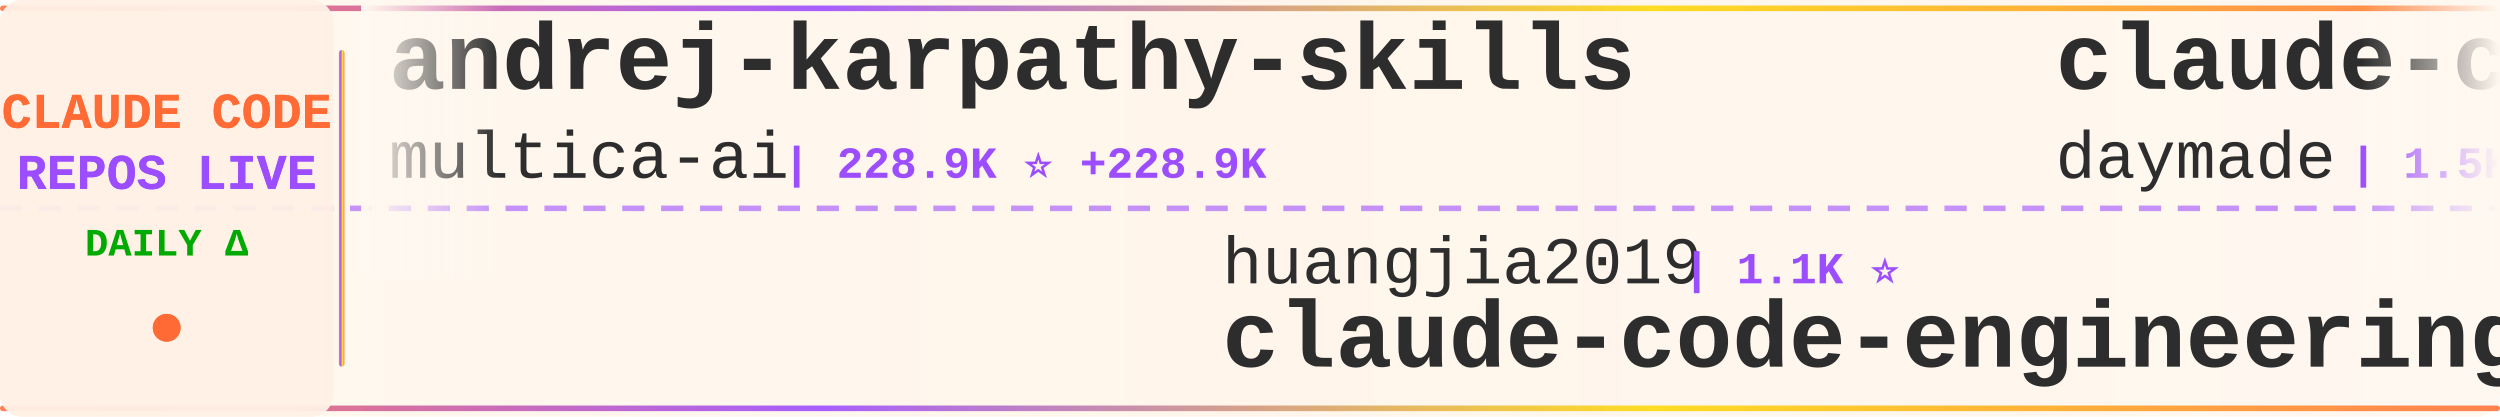
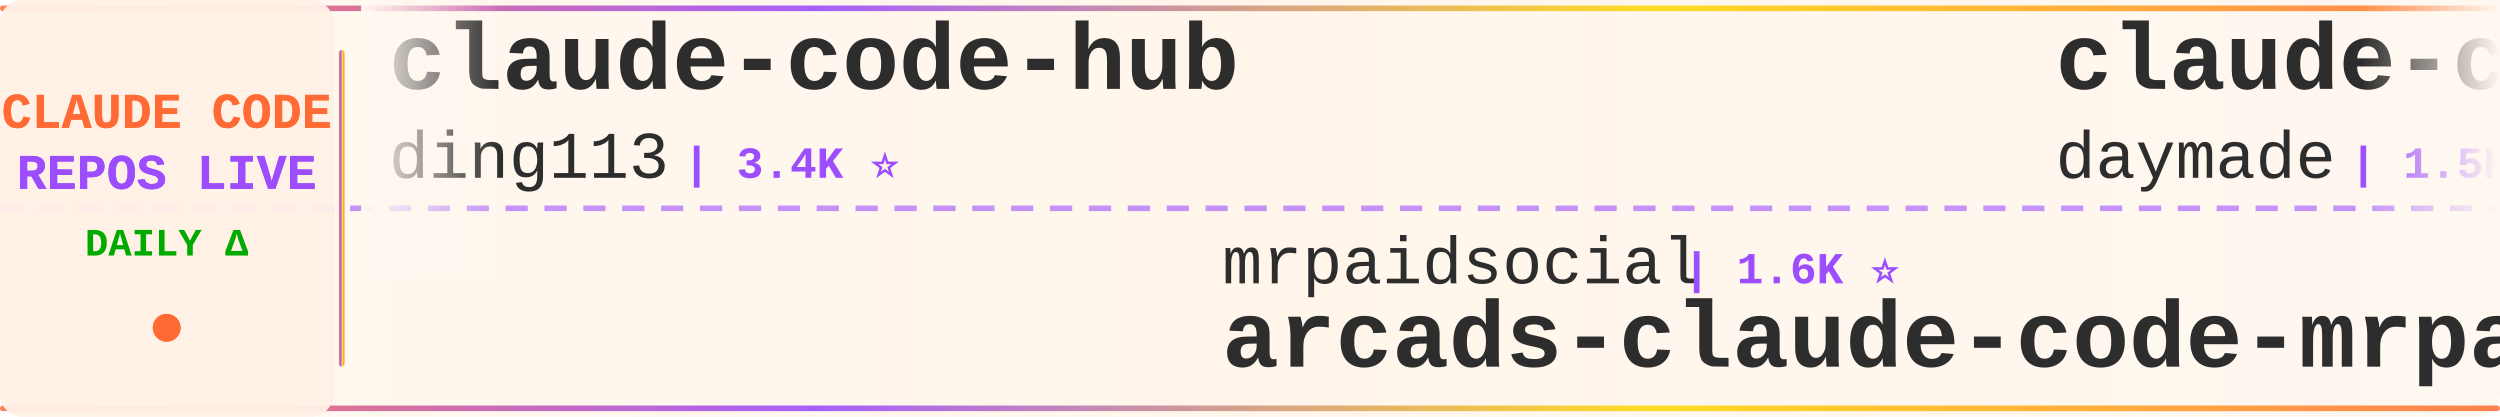
<svg xmlns="http://www.w3.org/2000/svg" width="900" height="150">
  <defs>
    <linearGradient id="tickerBg" x1="0%" y1="0%" x2="100%" y2="0%">
      <stop offset="0%" style="stop-color:#fff8f0;stop-opacity:0.98" />
      <stop offset="50%" style="stop-color:#fff5eb;stop-opacity:1" />
      <stop offset="100%" style="stop-color:#fff8f0;stop-opacity:0.98" />
    </linearGradient>
    <linearGradient id="borderGrad" x1="0%" y1="0%" x2="100%" y2="0%">
      <stop offset="0%" style="stop-color:#FF6B35;stop-opacity:0.85">
        <animate attributeName="stop-opacity" values="0.85;1;0.85" dur="2s" repeatCount="indefinite" />
      </stop>
      <stop offset="33%" style="stop-color:#9C4EFF;stop-opacity:0.9">
        <animate attributeName="stop-opacity" values="0.9;1;0.9" dur="2.2s" repeatCount="indefinite" />
      </stop>
      <stop offset="66%" style="stop-color:#FFD700;stop-opacity:0.85">
        <animate attributeName="stop-opacity" values="0.85;1;0.85" dur="1.8s" repeatCount="indefinite" />
      </stop>
      <stop offset="100%" style="stop-color:#FF6B35;stop-opacity:0.85">
        <animate attributeName="stop-opacity" values="0.85;1;0.85" dur="2s" repeatCount="indefinite" />
      </stop>
    </linearGradient>
    <filter id="textGlow">
      <feGaussianBlur stdDeviation="0.15" result="coloredBlur" />
      <feMerge>
        <feMergeNode in="coloredBlur" />
        <feMergeNode in="SourceGraphic" />
      </feMerge>
    </filter>
    <filter id="metricGlow">
      <feGaussianBlur stdDeviation="0.2" result="coloredBlur" />
      <feMerge>
        <feMergeNode in="coloredBlur" />
        <feMergeNode in="SourceGraphic" />
      </feMerge>
    </filter>
    <linearGradient id="leftFade" x1="0%" y1="0%" x2="100%" y2="0%">
      <stop offset="0%" style="stop-color:#fff8f0;stop-opacity:1" />
      <stop offset="100%" style="stop-color:#fff8f0;stop-opacity:0" />
    </linearGradient>
    <linearGradient id="rightFade" x1="0%" y1="0%" x2="100%" y2="0%">
      <stop offset="0%" style="stop-color:#fff8f0;stop-opacity:0" />
      <stop offset="100%" style="stop-color:#fff8f0;stop-opacity:1" />
    </linearGradient>
  </defs>
  <rect width="900" height="150" fill="url(#tickerBg)" rx="8" />
  <rect x="0" y="2" width="900" height="2" fill="url(#borderGrad)" rx="1" />
  <rect x="0" y="146" width="900" height="2" fill="url(#borderGrad)" rx="1" />
  <line x1="0" y1="75" x2="900" y2="75" stroke="#9C4EFF" stroke-width="2" stroke-dasharray="8 6" opacity="0.6" />
  <rect x="0" y="0" width="120" height="150" fill="#fff0e6" opacity="0.95" rx="8" />
  <text x="60" y="46" font-family="'Courier New', monospace" font-size="18" font-weight="bold" fill="#FF6B35" text-anchor="middle" filter="url(#textGlow)">
    CLAUDE CODE
  </text>
  <text x="60" y="68" font-family="'Courier New', monospace" font-size="18" font-weight="bold" fill="#9C4EFF" text-anchor="middle" filter="url(#textGlow)">
    REPOS LIVE
  </text>
  <text x="60" y="92" font-family="'Courier New', monospace" font-size="14" font-weight="bold" fill="#00aa00" text-anchor="middle">
    DAILY Δ
  </text>
  <circle cx="60" cy="118" r="5" fill="#FF6B35" filter="url(#metricGlow)">
    <animate attributeName="r" values="4;6;4" dur="1.5s" repeatCount="indefinite" />
    <animate attributeName="opacity" values="0.6;1;0.6" dur="1.5s" repeatCount="indefinite" />
  </circle>
  <rect x="122" y="18" width="2" height="114" fill="url(#borderGrad)" rx="1" />
  <clipPath id="tickerClip">
    <rect x="130" y="0" width="770" height="150" />
  </clipPath>
  <g clip-path="url(#tickerClip)">
    <g id="tickerItems">
      <animateTransform attributeName="transform" attributeType="XML" type="translate" from="0 0" to="-3000 0" dur="54s" repeatCount="indefinite" />
      <g transform="translate(0, 0)">
-         <text x="140" y="32" font-family="'Courier New', monospace" font-size="34" font-weight="bold" fill="#2d2d2d">andrej-karpathy-skills</text>
-         <text x="140" y="64" font-family="'Courier New', monospace" font-size="24" font-weight="normal" fill="#2d2d2d" opacity="1.0">multica-ai</text>
-         <text x="282" y="64" font-family="'Courier New', monospace" font-size="16" font-weight="bold" fill="#9C4EFF"> | 228.9K ⭐ +228.9K</text>
+         <text x="140" y="32" font-family="'Courier New', monospace" font-size="34" font-weight="bold" fill="#2d2d2d">claude-code-hub</text>
+         <text x="140" y="64" font-family="'Courier New', monospace" font-size="24" font-weight="normal" fill="#2d2d2d" opacity="1.0">ding113</text>
+         <text x="246" y="64" font-family="'Courier New', monospace" font-size="16" font-weight="bold" fill="#9C4EFF"> | 3.4K ⭐</text>
      </g>
      <g transform="translate(300, 0)">
-         <text x="140" y="102" font-family="'Courier New', monospace" font-size="24" font-weight="normal" fill="#2d2d2d" opacity="1.0">huangjia2019</text>
-         <text x="306" y="102" font-family="'Courier New', monospace" font-size="16" font-weight="bold" fill="#9C4EFF"> | 1.1K ⭐</text>
-         <text x="140" y="132" font-family="'Courier New', monospace" font-size="34" font-weight="bold" fill="#2d2d2d">claude-code-engineering</text>
+         <text x="140" y="102" font-family="'Courier New', monospace" font-size="24" font-weight="normal" fill="#2d2d2d" opacity="1.0">mrpaidsocial</text>
+         <text x="306" y="102" font-family="'Courier New', monospace" font-size="16" font-weight="bold" fill="#9C4EFF"> | 1.6K ⭐</text>
+         <text x="140" y="132" font-family="'Courier New', monospace" font-size="34" font-weight="bold" fill="#2d2d2d">arcads-claude-code-mrpai...</text>
      </g>
      <g transform="translate(600, 0)">
        <text x="140" y="32" font-family="'Courier New', monospace" font-size="34" font-weight="bold" fill="#2d2d2d">claude-code-skills</text>
        <text x="140" y="64" font-family="'Courier New', monospace" font-size="24" font-weight="normal" fill="#2d2d2d" opacity="1.0">daymade</text>
-         <text x="246" y="64" font-family="'Courier New', monospace" font-size="16" font-weight="bold" fill="#9C4EFF"> | 1.5K ⭐ +1</text>
+         <text x="246" y="64" font-family="'Courier New', monospace" font-size="16" font-weight="bold" fill="#9C4EFF"> | 1.5K ⭐</text>
      </g>
      <g transform="translate(900, 0)">
-         <text x="140" y="102" font-family="'Courier New', monospace" font-size="24" font-weight="normal" fill="#2d2d2d" opacity="1.0">AICoderTudou</text>
-         <text x="306" y="102" font-family="'Courier New', monospace" font-size="16" font-weight="bold" fill="#9C4EFF"> | 493 ⭐</text>
-         <text x="140" y="132" font-family="'Courier New', monospace" font-size="34" font-weight="bold" fill="#2d2d2d">claude-code-tudou</text>
+         <text x="140" y="102" font-family="'Courier New', monospace" font-size="24" font-weight="normal" fill="#2d2d2d" opacity="1.0">Maciek-roboblog</text>
+         <text x="342" y="102" font-family="'Courier New', monospace" font-size="16" font-weight="bold" fill="#9C4EFF"> | 8.8K ⭐</text>
+         <text x="140" y="132" font-family="'Courier New', monospace" font-size="34" font-weight="bold" fill="#2d2d2d">Claude-Code-Usage-Monito...</text>
      </g>
      <g transform="translate(1200, 0)">
-         <text x="140" y="32" font-family="'Courier New', monospace" font-size="34" font-weight="bold" fill="#2d2d2d">claude-code-reverse</text>
-         <text x="140" y="64" font-family="'Courier New', monospace" font-size="24" font-weight="normal" fill="#2d2d2d" opacity="1.0">Yuyz0112</text>
-         <text x="258" y="64" font-family="'Courier New', monospace" font-size="16" font-weight="bold" fill="#9C4EFF"> | 2.4K ⭐</text>
+         <text x="140" y="32" font-family="'Courier New', monospace" font-size="34" font-weight="bold" fill="#2d2d2d">claude-coder</text>
+         <text x="140" y="64" font-family="'Courier New', monospace" font-size="24" font-weight="normal" fill="#2d2d2d" opacity="1.0">kodu-ai</text>
+         <text x="246" y="64" font-family="'Courier New', monospace" font-size="16" font-weight="bold" fill="#9C4EFF"> | 5.2K ⭐</text>
      </g>
      <g transform="translate(1500, 0)">
-         <text x="140" y="102" font-family="'Courier New', monospace" font-size="24" font-weight="normal" fill="#2d2d2d" opacity="1.0">WorldFlowAI</text>
-         <text x="294" y="102" font-family="'Courier New', monospace" font-size="16" font-weight="bold" fill="#9C4EFF"> | 5.8K ⭐ +8</text>
-         <text x="140" y="132" font-family="'Courier New', monospace" font-size="34" font-weight="bold" fill="#2d2d2d">everything-claude-code</text>
+         <text x="140" y="102" font-family="'Courier New', monospace" font-size="24" font-weight="normal" fill="#2d2d2d" opacity="1.0">jqueryscript</text>
+         <text x="306" y="102" font-family="'Courier New', monospace" font-size="16" font-weight="bold" fill="#9C4EFF"> | 544 ⭐ +1</text>
+         <text x="140" y="132" font-family="'Courier New', monospace" font-size="34" font-weight="bold" fill="#2d2d2d">awesome-claude-code</text>
      </g>
      <g transform="translate(1800, 0)">
-         <text x="140" y="32" font-family="'Courier New', monospace" font-size="34" font-weight="bold" fill="#2d2d2d">claude-code-source</text>
-         <text x="140" y="64" font-family="'Courier New', monospace" font-size="24" font-weight="normal" fill="#2d2d2d" opacity="1.0">AprilNEA</text>
-         <text x="258" y="64" font-family="'Courier New', monospace" font-size="16" font-weight="bold" fill="#9C4EFF"> | 391 ⭐</text>
+         <text x="140" y="32" font-family="'Courier New', monospace" font-size="34" font-weight="bold" fill="#2d2d2d">system_prompts_leaks</text>
+         <text x="140" y="64" font-family="'Courier New', monospace" font-size="24" font-weight="normal" fill="#2d2d2d" opacity="1.0">asgeirtj</text>
+         <text x="258" y="64" font-family="'Courier New', monospace" font-size="16" font-weight="bold" fill="#9C4EFF"> | 70.7K ⭐ +6</text>
      </g>
      <g transform="translate(2100, 0)">
-         <text x="140" y="102" font-family="'Courier New', monospace" font-size="24" font-weight="normal" fill="#2d2d2d" opacity="1.0">disler</text>
-         <text x="234" y="102" font-family="'Courier New', monospace" font-size="16" font-weight="bold" fill="#9C4EFF"> | 4.0K ⭐ +1</text>
-         <text x="140" y="132" font-family="'Courier New', monospace" font-size="34" font-weight="bold" fill="#2d2d2d">claude-code-hooks-master...</text>
+         <text x="140" y="102" font-family="'Courier New', monospace" font-size="24" font-weight="normal" fill="#2d2d2d" opacity="1.0">ykdojo</text>
+         <text x="234" y="102" font-family="'Courier New', monospace" font-size="16" font-weight="bold" fill="#9C4EFF"> | 10.3K ⭐ +1</text>
+         <text x="140" y="132" font-family="'Courier New', monospace" font-size="34" font-weight="bold" fill="#2d2d2d">claude-code-tips</text>
      </g>
      <g transform="translate(2400, 0)">
-         <text x="140" y="32" font-family="'Courier New', monospace" font-size="34" font-weight="bold" fill="#2d2d2d">claude-code-guide</text>
-         <text x="140" y="64" font-family="'Courier New', monospace" font-size="24" font-weight="normal" fill="#2d2d2d" opacity="1.0">Cranot</text>
-         <text x="234" y="64" font-family="'Courier New', monospace" font-size="16" font-weight="bold" fill="#9C4EFF"> | 2.9K ⭐</text>
+         <text x="140" y="32" font-family="'Courier New', monospace" font-size="34" font-weight="bold" fill="#2d2d2d">Claude-code</text>
+         <text x="140" y="64" font-family="'Courier New', monospace" font-size="24" font-weight="normal" fill="#2d2d2d" opacity="1.0">zstmfhy</text>
+         <text x="246" y="64" font-family="'Courier New', monospace" font-size="16" font-weight="bold" fill="#9C4EFF"> | 188 ⭐</text>
      </g>
      <g transform="translate(2700, 0)">
-         <text x="140" y="102" font-family="'Courier New', monospace" font-size="24" font-weight="normal" fill="#2d2d2d" opacity="1.0">fuergaosi233</text>
-         <text x="306" y="102" font-family="'Courier New', monospace" font-size="16" font-weight="bold" fill="#9C4EFF"> | 2.8K ⭐</text>
-         <text x="140" y="132" font-family="'Courier New', monospace" font-size="34" font-weight="bold" fill="#2d2d2d">claude-code-proxy</text>
+         <text x="140" y="102" font-family="'Courier New', monospace" font-size="24" font-weight="normal" fill="#2d2d2d" opacity="1.0">multica-ai</text>
+         <text x="282" y="102" font-family="'Courier New', monospace" font-size="16" font-weight="bold" fill="#9C4EFF"> | 229.0K ⭐ +57</text>
+         <text x="140" y="132" font-family="'Courier New', monospace" font-size="34" font-weight="bold" fill="#2d2d2d">andrej-karpathy-skills</text>
      </g>
      <g transform="translate(3000, 0)">
-         <text x="140" y="32" font-family="'Courier New', monospace" font-size="34" font-weight="bold" fill="#2d2d2d">andrej-karpathy-skills</text>
-         <text x="140" y="64" font-family="'Courier New', monospace" font-size="24" font-weight="normal" fill="#2d2d2d" opacity="1.0">multica-ai</text>
-         <text x="282" y="64" font-family="'Courier New', monospace" font-size="16" font-weight="bold" fill="#9C4EFF"> | 228.9K ⭐ +228.9K</text>
+         <text x="140" y="32" font-family="'Courier New', monospace" font-size="34" font-weight="bold" fill="#2d2d2d">claude-code-hub</text>
+         <text x="140" y="64" font-family="'Courier New', monospace" font-size="24" font-weight="normal" fill="#2d2d2d" opacity="1.0">ding113</text>
+         <text x="246" y="64" font-family="'Courier New', monospace" font-size="16" font-weight="bold" fill="#9C4EFF"> | 3.4K ⭐</text>
      </g>
      <g transform="translate(3300, 0)">
-         <text x="140" y="102" font-family="'Courier New', monospace" font-size="24" font-weight="normal" fill="#2d2d2d" opacity="1.0">huangjia2019</text>
-         <text x="306" y="102" font-family="'Courier New', monospace" font-size="16" font-weight="bold" fill="#9C4EFF"> | 1.1K ⭐</text>
-         <text x="140" y="132" font-family="'Courier New', monospace" font-size="34" font-weight="bold" fill="#2d2d2d">claude-code-engineering</text>
+         <text x="140" y="102" font-family="'Courier New', monospace" font-size="24" font-weight="normal" fill="#2d2d2d" opacity="1.0">mrpaidsocial</text>
+         <text x="306" y="102" font-family="'Courier New', monospace" font-size="16" font-weight="bold" fill="#9C4EFF"> | 1.6K ⭐</text>
+         <text x="140" y="132" font-family="'Courier New', monospace" font-size="34" font-weight="bold" fill="#2d2d2d">arcads-claude-code-mrpai...</text>
      </g>
      <g transform="translate(3600, 0)">
        <text x="140" y="32" font-family="'Courier New', monospace" font-size="34" font-weight="bold" fill="#2d2d2d">claude-code-skills</text>
        <text x="140" y="64" font-family="'Courier New', monospace" font-size="24" font-weight="normal" fill="#2d2d2d" opacity="1.0">daymade</text>
-         <text x="246" y="64" font-family="'Courier New', monospace" font-size="16" font-weight="bold" fill="#9C4EFF"> | 1.5K ⭐ +1</text>
+         <text x="246" y="64" font-family="'Courier New', monospace" font-size="16" font-weight="bold" fill="#9C4EFF"> | 1.5K ⭐</text>
      </g>
      <g transform="translate(3900, 0)">
-         <text x="140" y="102" font-family="'Courier New', monospace" font-size="24" font-weight="normal" fill="#2d2d2d" opacity="1.0">AICoderTudou</text>
-         <text x="306" y="102" font-family="'Courier New', monospace" font-size="16" font-weight="bold" fill="#9C4EFF"> | 493 ⭐</text>
-         <text x="140" y="132" font-family="'Courier New', monospace" font-size="34" font-weight="bold" fill="#2d2d2d">claude-code-tudou</text>
+         <text x="140" y="102" font-family="'Courier New', monospace" font-size="24" font-weight="normal" fill="#2d2d2d" opacity="1.0">Maciek-roboblog</text>
+         <text x="342" y="102" font-family="'Courier New', monospace" font-size="16" font-weight="bold" fill="#9C4EFF"> | 8.8K ⭐</text>
+         <text x="140" y="132" font-family="'Courier New', monospace" font-size="34" font-weight="bold" fill="#2d2d2d">Claude-Code-Usage-Monito...</text>
      </g>
    </g>
  </g>
  <rect x="130" y="0" width="50" height="100" fill="url(#leftFade)" />
  <rect x="850" y="0" width="50" height="100" fill="url(#rightFade)" />
</svg>
